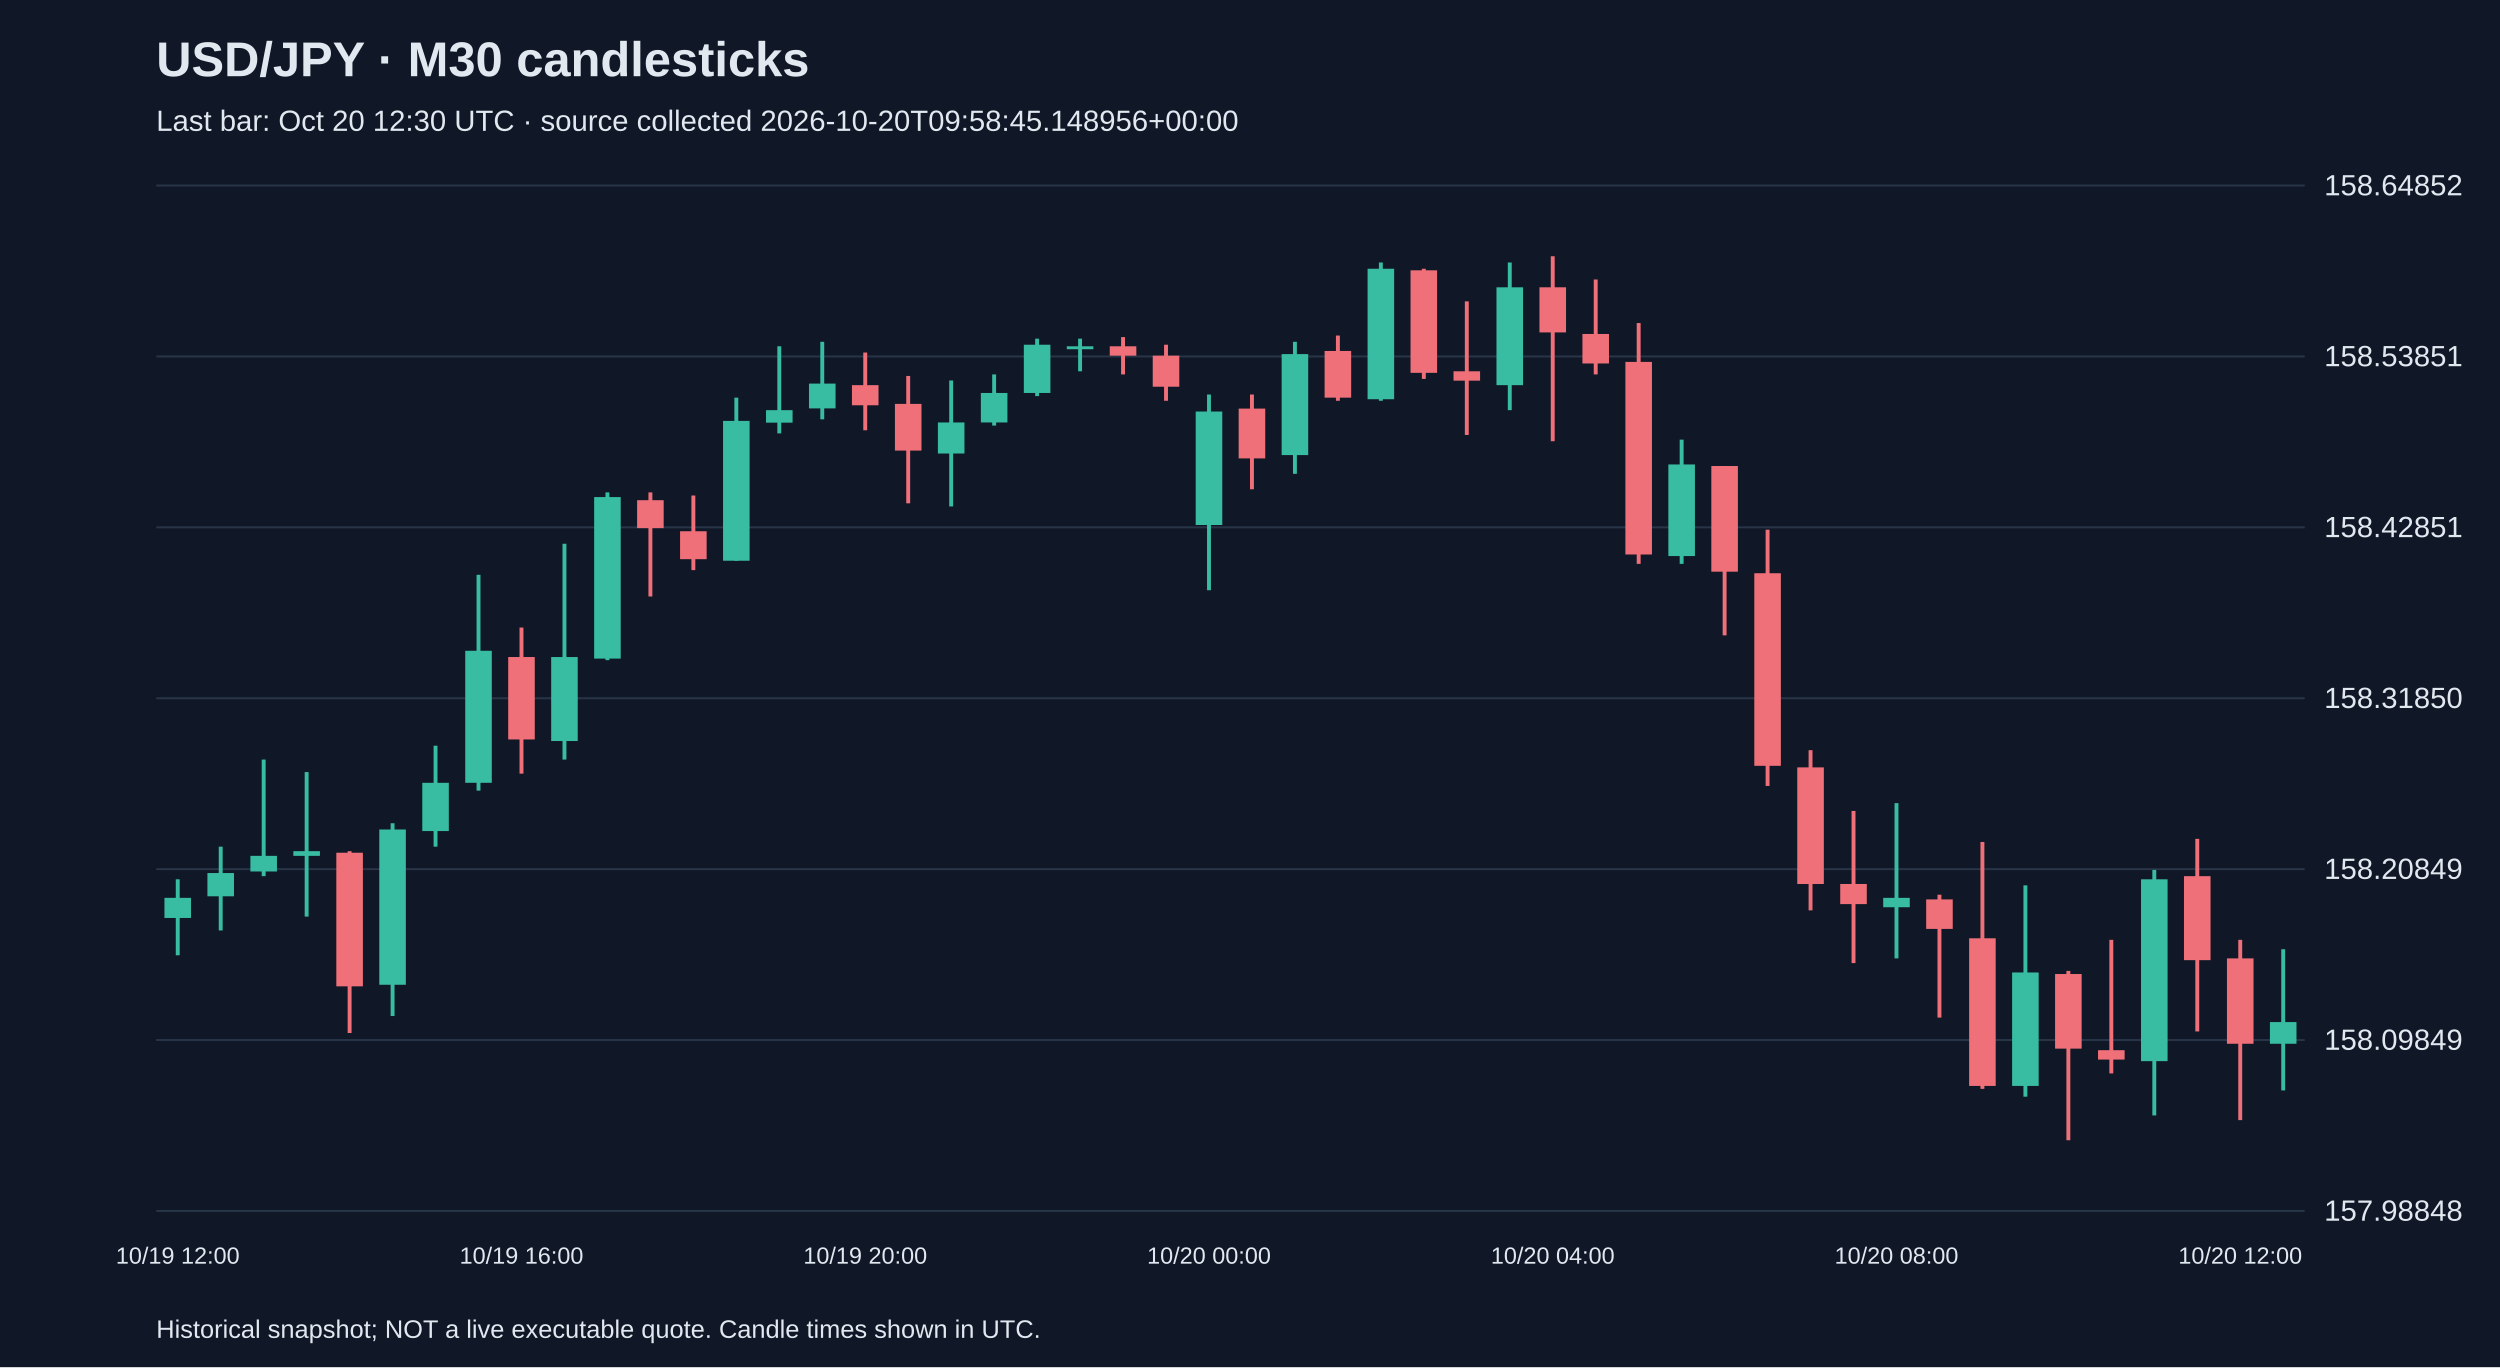
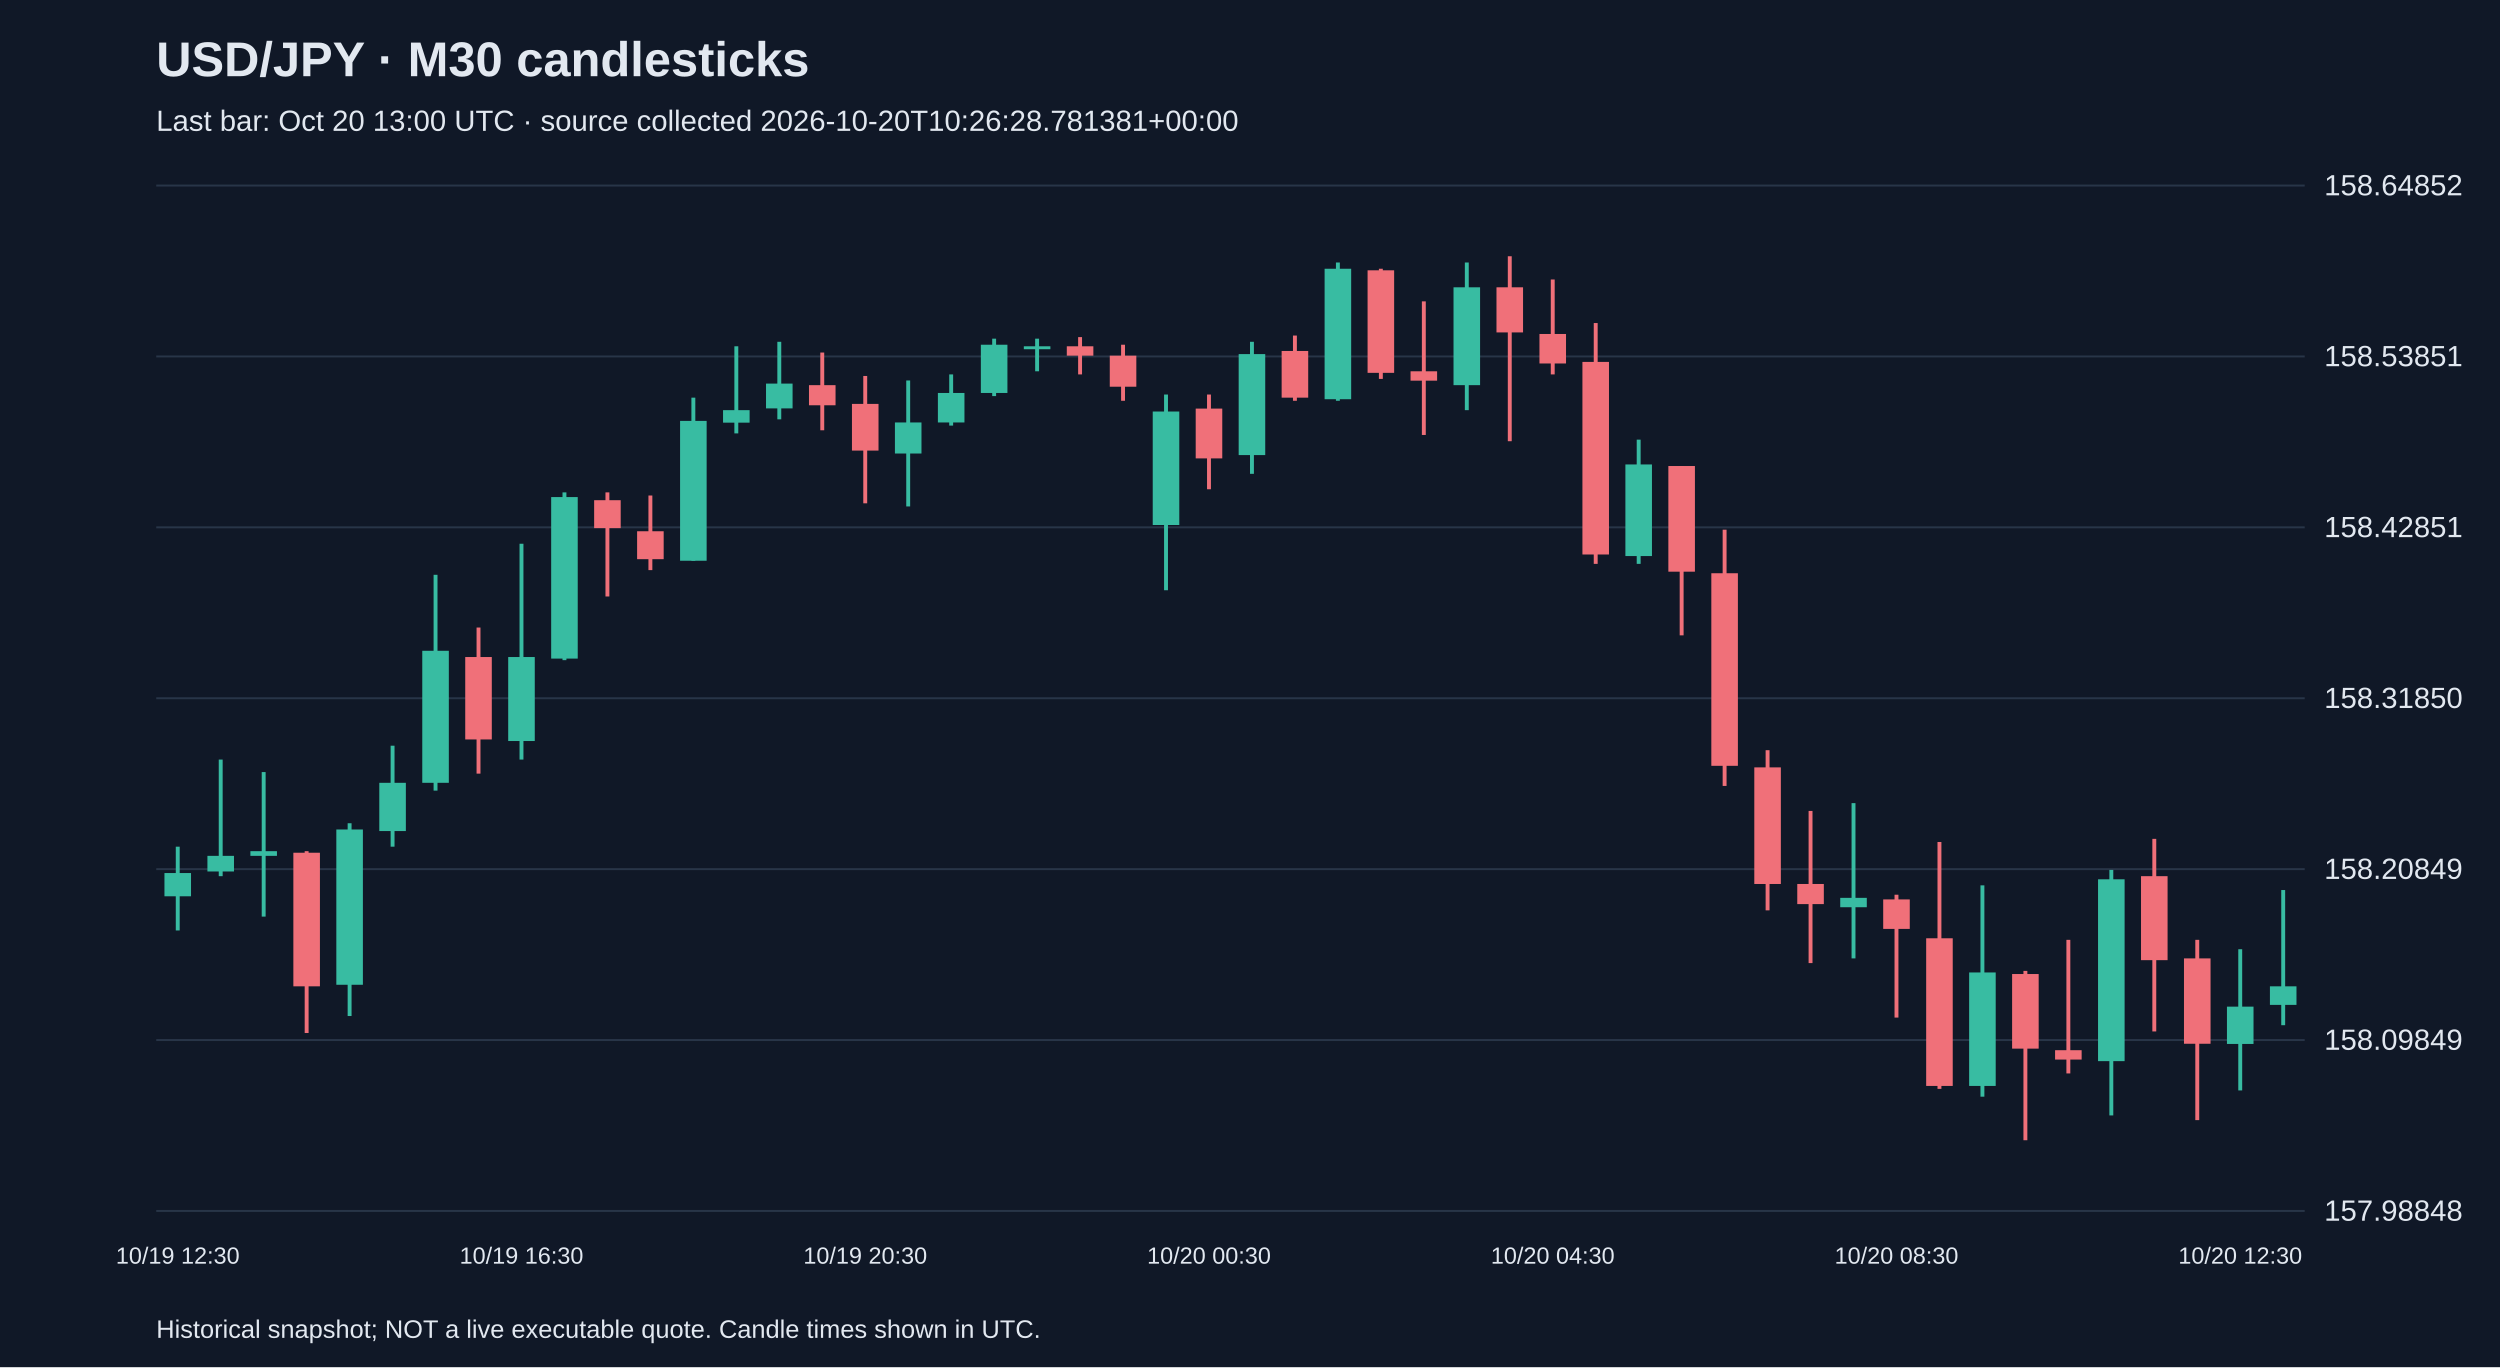
<svg xmlns="http://www.w3.org/2000/svg" viewBox="0 0 1280 700">
  <rect width="100%" height="100%" fill="#101827" />
  <style>text{font-family:Arial,sans-serif;fill:#e2e8f0}</style>
  <text x="80" y="39" font-size="25" font-weight="bold">USD/JPY · M30 candlesticks</text>
-   <text x="80" y="67" font-size="15" fill="#a6b1c5">Last bar: Oct 20 12:30 UTC · source collected 2026-10-20T09:58:45.148956+00:00</text>
+   <text x="80" y="67" font-size="15" fill="#a6b1c5">Last bar: Oct 20 13:00 UTC · source collected 2026-10-20T10:26:28.781381+00:00</text>
  <line x1="80" y1="620.0" x2="1180" y2="620.0" stroke="#283548" />
  <text x="1190" y="625.0" font-size="15">157.98848</text>
  <line x1="80" y1="532.5" x2="1180" y2="532.5" stroke="#283548" />
  <text x="1190" y="537.5" font-size="15">158.09849</text>
  <line x1="80" y1="445.0" x2="1180" y2="445.0" stroke="#283548" />
  <text x="1190" y="450.0" font-size="15">158.20849</text>
  <line x1="80" y1="357.5" x2="1180" y2="357.5" stroke="#283548" />
  <text x="1190" y="362.5" font-size="15">158.31850</text>
  <line x1="80" y1="270.0" x2="1180" y2="270.0" stroke="#283548" />
  <text x="1190" y="275.0" font-size="15">158.42851</text>
  <line x1="80" y1="182.5" x2="1180" y2="182.5" stroke="#283548" />
  <text x="1190" y="187.5" font-size="15">158.53851</text>
  <line x1="80" y1="95.0" x2="1180" y2="95.0" stroke="#283548" />
  <text x="1190" y="100.0" font-size="15">158.64852</text>
-   <line x1="91.0" y1="450.2" x2="91.0" y2="489.1" stroke="#38bca2" stroke-width="2" />
-   <rect x="84.2" y="459.7" width="13.6" height="10.3" fill="#38bca2" />
-   <text x="91.0" y="647" text-anchor="middle" font-size="12">10/19 12:00</text>
-   <line x1="113.0" y1="433.5" x2="113.0" y2="476.4" stroke="#38bca2" stroke-width="2" />
-   <rect x="106.2" y="447.0" width="13.6" height="11.9" fill="#38bca2" />
-   <line x1="135.0" y1="388.9" x2="135.0" y2="448.6" stroke="#38bca2" stroke-width="2" />
-   <rect x="128.2" y="438.2" width="13.6" height="8.0" fill="#38bca2" />
-   <line x1="157.0" y1="395.3" x2="157.0" y2="469.3" stroke="#38bca2" stroke-width="2" />
-   <rect x="150.2" y="435.8" width="13.6" height="2.4" fill="#38bca2" />
-   <line x1="179.0" y1="435.8" x2="179.0" y2="528.9" stroke="#f07079" stroke-width="2" />
-   <rect x="172.2" y="436.6" width="13.6" height="68.4" fill="#f07079" />
-   <line x1="201.0" y1="421.5" x2="201.0" y2="520.2" stroke="#38bca2" stroke-width="2" />
-   <rect x="194.2" y="424.7" width="13.6" height="79.5" fill="#38bca2" />
-   <line x1="223.0" y1="381.8" x2="223.0" y2="433.5" stroke="#38bca2" stroke-width="2" />
-   <rect x="216.2" y="400.8" width="13.6" height="24.7" fill="#38bca2" />
-   <line x1="245.0" y1="294.3" x2="245.0" y2="404.8" stroke="#38bca2" stroke-width="2" />
-   <rect x="238.2" y="333.2" width="13.6" height="67.6" fill="#38bca2" />
-   <line x1="267.0" y1="321.3" x2="267.0" y2="396.1" stroke="#f07079" stroke-width="2" />
-   <rect x="260.2" y="336.4" width="13.6" height="42.2" fill="#f07079" />
-   <text x="267.0" y="647" text-anchor="middle" font-size="12">10/19 16:00</text>
-   <line x1="289.0" y1="278.4" x2="289.0" y2="388.9" stroke="#38bca2" stroke-width="2" />
-   <rect x="282.2" y="336.4" width="13.6" height="43.0" fill="#38bca2" />
-   <line x1="311.0" y1="252.1" x2="311.0" y2="338.0" stroke="#38bca2" stroke-width="2" />
-   <rect x="304.2" y="254.5" width="13.6" height="82.7" fill="#38bca2" />
-   <line x1="333.0" y1="252.1" x2="333.0" y2="305.4" stroke="#f07079" stroke-width="2" />
-   <rect x="326.2" y="256.1" width="13.6" height="14.3" fill="#f07079" />
-   <line x1="355.0" y1="253.7" x2="355.0" y2="291.9" stroke="#f07079" stroke-width="2" />
-   <rect x="348.2" y="272.0" width="13.6" height="14.3" fill="#f07079" />
-   <line x1="377.0" y1="203.6" x2="377.0" y2="287.1" stroke="#38bca2" stroke-width="2" />
-   <rect x="370.2" y="215.5" width="13.6" height="71.6" fill="#38bca2" />
-   <line x1="399.0" y1="177.3" x2="399.0" y2="221.9" stroke="#38bca2" stroke-width="2" />
-   <rect x="392.2" y="210.0" width="13.6" height="6.4" fill="#38bca2" />
-   <line x1="421.0" y1="175.0" x2="421.0" y2="214.7" stroke="#38bca2" stroke-width="2" />
-   <rect x="414.2" y="196.4" width="13.6" height="12.7" fill="#38bca2" />
-   <line x1="443.0" y1="180.5" x2="443.0" y2="220.3" stroke="#f07079" stroke-width="2" />
-   <rect x="436.2" y="197.2" width="13.6" height="10.3" fill="#f07079" />
-   <text x="443.0" y="647" text-anchor="middle" font-size="12">10/19 20:00</text>
-   <line x1="465.0" y1="192.5" x2="465.0" y2="257.7" stroke="#f07079" stroke-width="2" />
-   <rect x="458.2" y="206.8" width="13.6" height="23.9" fill="#f07079" />
-   <line x1="487.0" y1="194.8" x2="487.0" y2="259.3" stroke="#38bca2" stroke-width="2" />
-   <rect x="480.2" y="216.3" width="13.6" height="15.9" fill="#38bca2" />
-   <line x1="509.0" y1="191.7" x2="509.0" y2="217.9" stroke="#38bca2" stroke-width="2" />
-   <rect x="502.2" y="201.2" width="13.6" height="15.1" fill="#38bca2" />
-   <line x1="531.0" y1="173.4" x2="531.0" y2="202.8" stroke="#38bca2" stroke-width="2" />
-   <rect x="524.2" y="176.5" width="13.6" height="24.7" fill="#38bca2" />
-   <line x1="553.0" y1="173.4" x2="553.0" y2="190.1" stroke="#38bca2" stroke-width="2" />
-   <rect x="546.2" y="177.3" width="13.6" height="1.5" fill="#38bca2" />
-   <line x1="575.0" y1="172.6" x2="575.0" y2="191.7" stroke="#f07079" stroke-width="2" />
-   <rect x="568.2" y="177.3" width="13.6" height="4.8" fill="#f07079" />
-   <line x1="597.0" y1="176.5" x2="597.0" y2="205.2" stroke="#f07079" stroke-width="2" />
-   <rect x="590.2" y="182.1" width="13.6" height="15.9" fill="#f07079" />
-   <line x1="619.0" y1="202.0" x2="619.0" y2="302.2" stroke="#38bca2" stroke-width="2" />
-   <rect x="612.2" y="210.7" width="13.6" height="58.1" fill="#38bca2" />
-   <text x="619.0" y="647" text-anchor="middle" font-size="12">10/20 00:00</text>
-   <line x1="641.0" y1="202.0" x2="641.0" y2="250.5" stroke="#f07079" stroke-width="2" />
-   <rect x="634.2" y="209.2" width="13.6" height="25.5" fill="#f07079" />
-   <line x1="663.0" y1="175.0" x2="663.0" y2="242.6" stroke="#38bca2" stroke-width="2" />
-   <rect x="656.2" y="181.3" width="13.6" height="51.7" fill="#38bca2" />
-   <line x1="685.0" y1="171.8" x2="685.0" y2="205.2" stroke="#f07079" stroke-width="2" />
-   <rect x="678.2" y="179.7" width="13.6" height="23.9" fill="#f07079" />
-   <line x1="707.0" y1="134.4" x2="707.0" y2="205.2" stroke="#38bca2" stroke-width="2" />
-   <rect x="700.2" y="137.6" width="13.6" height="66.8" fill="#38bca2" />
-   <line x1="729.0" y1="137.6" x2="729.0" y2="194.0" stroke="#f07079" stroke-width="2" />
-   <rect x="722.2" y="138.4" width="13.6" height="52.5" fill="#f07079" />
-   <line x1="751.0" y1="154.3" x2="751.0" y2="222.7" stroke="#f07079" stroke-width="2" />
-   <rect x="744.2" y="190.1" width="13.6" height="4.8" fill="#f07079" />
-   <line x1="773.0" y1="134.4" x2="773.0" y2="210.0" stroke="#38bca2" stroke-width="2" />
-   <rect x="766.2" y="147.1" width="13.6" height="50.1" fill="#38bca2" />
-   <line x1="795.0" y1="131.2" x2="795.0" y2="225.9" stroke="#f07079" stroke-width="2" />
-   <rect x="788.2" y="147.1" width="13.6" height="23.1" fill="#f07079" />
-   <text x="795.0" y="647" text-anchor="middle" font-size="12">10/20 04:00</text>
-   <line x1="817.0" y1="143.1" x2="817.0" y2="191.7" stroke="#f07079" stroke-width="2" />
-   <rect x="810.2" y="171.0" width="13.6" height="15.1" fill="#f07079" />
-   <line x1="839.0" y1="165.4" x2="839.0" y2="288.7" stroke="#f07079" stroke-width="2" />
-   <rect x="832.2" y="185.3" width="13.6" height="98.6" fill="#f07079" />
-   <line x1="861.0" y1="225.1" x2="861.0" y2="288.7" stroke="#38bca2" stroke-width="2" />
-   <rect x="854.2" y="237.8" width="13.6" height="46.9" fill="#38bca2" />
-   <line x1="883.0" y1="238.6" x2="883.0" y2="325.3" stroke="#f07079" stroke-width="2" />
-   <rect x="876.2" y="238.6" width="13.6" height="54.1" fill="#f07079" />
-   <line x1="905.0" y1="271.2" x2="905.0" y2="402.4" stroke="#f07079" stroke-width="2" />
-   <rect x="898.2" y="293.5" width="13.6" height="98.6" fill="#f07079" />
-   <line x1="927.0" y1="384.1" x2="927.0" y2="466.1" stroke="#f07079" stroke-width="2" />
-   <rect x="920.2" y="392.9" width="13.6" height="59.7" fill="#f07079" />
-   <line x1="949.0" y1="415.2" x2="949.0" y2="493.1" stroke="#f07079" stroke-width="2" />
-   <rect x="942.2" y="452.6" width="13.6" height="10.3" fill="#f07079" />
-   <line x1="971.0" y1="411.2" x2="971.0" y2="490.7" stroke="#38bca2" stroke-width="2" />
-   <rect x="964.2" y="459.7" width="13.6" height="4.8" fill="#38bca2" />
-   <text x="971.0" y="647" text-anchor="middle" font-size="12">10/20 08:00</text>
-   <line x1="993.0" y1="458.1" x2="993.0" y2="521.0" stroke="#f07079" stroke-width="2" />
-   <rect x="986.2" y="460.5" width="13.6" height="15.1" fill="#f07079" />
-   <line x1="1015.0" y1="431.1" x2="1015.0" y2="557.5" stroke="#f07079" stroke-width="2" />
-   <rect x="1008.2" y="480.4" width="13.6" height="75.6" fill="#f07079" />
-   <line x1="1037.0" y1="453.3" x2="1037.0" y2="561.5" stroke="#38bca2" stroke-width="2" />
-   <rect x="1030.2" y="497.9" width="13.6" height="58.1" fill="#38bca2" />
-   <line x1="1059.0" y1="497.1" x2="1059.0" y2="583.8" stroke="#f07079" stroke-width="2" />
-   <rect x="1052.2" y="498.7" width="13.6" height="38.2" fill="#f07079" />
-   <line x1="1081.0" y1="481.2" x2="1081.0" y2="549.6" stroke="#f07079" stroke-width="2" />
-   <rect x="1074.2" y="537.7" width="13.6" height="4.8" fill="#f07079" />
-   <line x1="1103.0" y1="445.4" x2="1103.0" y2="571.1" stroke="#38bca2" stroke-width="2" />
-   <rect x="1096.2" y="450.2" width="13.6" height="93.1" fill="#38bca2" />
-   <line x1="1125.0" y1="429.5" x2="1125.0" y2="528.1" stroke="#f07079" stroke-width="2" />
-   <rect x="1118.2" y="448.6" width="13.6" height="43.0" fill="#f07079" />
-   <line x1="1147.0" y1="481.2" x2="1147.0" y2="573.5" stroke="#f07079" stroke-width="2" />
-   <rect x="1140.2" y="490.7" width="13.6" height="43.7" fill="#f07079" />
-   <text x="1147.0" y="647" text-anchor="middle" font-size="12">10/20 12:00</text>
-   <line x1="1169.0" y1="486.0" x2="1169.0" y2="558.3" stroke="#38bca2" stroke-width="2" />
-   <rect x="1162.2" y="523.3" width="13.6" height="11.1" fill="#38bca2" />
+   <line x1="91.0" y1="433.5" x2="91.0" y2="476.4" stroke="#38bca2" stroke-width="2" />
+   <rect x="84.2" y="447.0" width="13.6" height="11.9" fill="#38bca2" />
+   <text x="91.0" y="647" text-anchor="middle" font-size="12">10/19 12:30</text>
+   <line x1="113.0" y1="388.9" x2="113.0" y2="448.6" stroke="#38bca2" stroke-width="2" />
+   <rect x="106.2" y="438.2" width="13.6" height="8.0" fill="#38bca2" />
+   <line x1="135.0" y1="395.3" x2="135.0" y2="469.3" stroke="#38bca2" stroke-width="2" />
+   <rect x="128.2" y="435.8" width="13.6" height="2.4" fill="#38bca2" />
+   <line x1="157.0" y1="435.8" x2="157.0" y2="528.9" stroke="#f07079" stroke-width="2" />
+   <rect x="150.2" y="436.6" width="13.6" height="68.4" fill="#f07079" />
+   <line x1="179.0" y1="421.5" x2="179.0" y2="520.2" stroke="#38bca2" stroke-width="2" />
+   <rect x="172.2" y="424.7" width="13.6" height="79.5" fill="#38bca2" />
+   <line x1="201.0" y1="381.8" x2="201.0" y2="433.5" stroke="#38bca2" stroke-width="2" />
+   <rect x="194.2" y="400.8" width="13.6" height="24.7" fill="#38bca2" />
+   <line x1="223.0" y1="294.3" x2="223.0" y2="404.8" stroke="#38bca2" stroke-width="2" />
+   <rect x="216.2" y="333.2" width="13.6" height="67.6" fill="#38bca2" />
+   <line x1="245.0" y1="321.3" x2="245.0" y2="396.1" stroke="#f07079" stroke-width="2" />
+   <rect x="238.2" y="336.4" width="13.6" height="42.2" fill="#f07079" />
+   <line x1="267.0" y1="278.4" x2="267.0" y2="388.9" stroke="#38bca2" stroke-width="2" />
+   <rect x="260.2" y="336.4" width="13.6" height="43.0" fill="#38bca2" />
+   <text x="267.0" y="647" text-anchor="middle" font-size="12">10/19 16:30</text>
+   <line x1="289.0" y1="252.1" x2="289.0" y2="338.0" stroke="#38bca2" stroke-width="2" />
+   <rect x="282.2" y="254.5" width="13.6" height="82.7" fill="#38bca2" />
+   <line x1="311.0" y1="252.1" x2="311.0" y2="305.4" stroke="#f07079" stroke-width="2" />
+   <rect x="304.2" y="256.1" width="13.6" height="14.3" fill="#f07079" />
+   <line x1="333.0" y1="253.7" x2="333.0" y2="291.9" stroke="#f07079" stroke-width="2" />
+   <rect x="326.2" y="272.0" width="13.6" height="14.3" fill="#f07079" />
+   <line x1="355.0" y1="203.6" x2="355.0" y2="287.1" stroke="#38bca2" stroke-width="2" />
+   <rect x="348.2" y="215.5" width="13.6" height="71.6" fill="#38bca2" />
+   <line x1="377.0" y1="177.3" x2="377.0" y2="221.9" stroke="#38bca2" stroke-width="2" />
+   <rect x="370.2" y="210.0" width="13.6" height="6.4" fill="#38bca2" />
+   <line x1="399.0" y1="175.0" x2="399.0" y2="214.7" stroke="#38bca2" stroke-width="2" />
+   <rect x="392.2" y="196.4" width="13.6" height="12.7" fill="#38bca2" />
+   <line x1="421.0" y1="180.5" x2="421.0" y2="220.3" stroke="#f07079" stroke-width="2" />
+   <rect x="414.2" y="197.2" width="13.6" height="10.3" fill="#f07079" />
+   <line x1="443.0" y1="192.5" x2="443.0" y2="257.7" stroke="#f07079" stroke-width="2" />
+   <rect x="436.2" y="206.8" width="13.6" height="23.9" fill="#f07079" />
+   <text x="443.0" y="647" text-anchor="middle" font-size="12">10/19 20:30</text>
+   <line x1="465.0" y1="194.8" x2="465.0" y2="259.3" stroke="#38bca2" stroke-width="2" />
+   <rect x="458.2" y="216.3" width="13.6" height="15.9" fill="#38bca2" />
+   <line x1="487.0" y1="191.7" x2="487.0" y2="217.9" stroke="#38bca2" stroke-width="2" />
+   <rect x="480.2" y="201.2" width="13.6" height="15.1" fill="#38bca2" />
+   <line x1="509.0" y1="173.4" x2="509.0" y2="202.8" stroke="#38bca2" stroke-width="2" />
+   <rect x="502.2" y="176.5" width="13.6" height="24.7" fill="#38bca2" />
+   <line x1="531.0" y1="173.4" x2="531.0" y2="190.1" stroke="#38bca2" stroke-width="2" />
+   <rect x="524.2" y="177.3" width="13.6" height="1.5" fill="#38bca2" />
+   <line x1="553.0" y1="172.6" x2="553.0" y2="191.7" stroke="#f07079" stroke-width="2" />
+   <rect x="546.2" y="177.3" width="13.6" height="4.8" fill="#f07079" />
+   <line x1="575.0" y1="176.5" x2="575.0" y2="205.2" stroke="#f07079" stroke-width="2" />
+   <rect x="568.2" y="182.1" width="13.6" height="15.9" fill="#f07079" />
+   <line x1="597.0" y1="202.0" x2="597.0" y2="302.2" stroke="#38bca2" stroke-width="2" />
+   <rect x="590.2" y="210.7" width="13.6" height="58.1" fill="#38bca2" />
+   <line x1="619.0" y1="202.0" x2="619.0" y2="250.5" stroke="#f07079" stroke-width="2" />
+   <rect x="612.2" y="209.2" width="13.6" height="25.5" fill="#f07079" />
+   <text x="619.0" y="647" text-anchor="middle" font-size="12">10/20 00:30</text>
+   <line x1="641.0" y1="175.0" x2="641.0" y2="242.6" stroke="#38bca2" stroke-width="2" />
+   <rect x="634.2" y="181.3" width="13.6" height="51.7" fill="#38bca2" />
+   <line x1="663.0" y1="171.8" x2="663.0" y2="205.2" stroke="#f07079" stroke-width="2" />
+   <rect x="656.2" y="179.7" width="13.6" height="23.9" fill="#f07079" />
+   <line x1="685.0" y1="134.4" x2="685.0" y2="205.2" stroke="#38bca2" stroke-width="2" />
+   <rect x="678.2" y="137.6" width="13.6" height="66.8" fill="#38bca2" />
+   <line x1="707.0" y1="137.6" x2="707.0" y2="194.0" stroke="#f07079" stroke-width="2" />
+   <rect x="700.2" y="138.4" width="13.6" height="52.5" fill="#f07079" />
+   <line x1="729.0" y1="154.3" x2="729.0" y2="222.7" stroke="#f07079" stroke-width="2" />
+   <rect x="722.2" y="190.1" width="13.6" height="4.8" fill="#f07079" />
+   <line x1="751.0" y1="134.4" x2="751.0" y2="210.0" stroke="#38bca2" stroke-width="2" />
+   <rect x="744.2" y="147.1" width="13.6" height="50.1" fill="#38bca2" />
+   <line x1="773.0" y1="131.2" x2="773.0" y2="225.9" stroke="#f07079" stroke-width="2" />
+   <rect x="766.2" y="147.1" width="13.6" height="23.1" fill="#f07079" />
+   <line x1="795.0" y1="143.1" x2="795.0" y2="191.7" stroke="#f07079" stroke-width="2" />
+   <rect x="788.2" y="171.0" width="13.6" height="15.1" fill="#f07079" />
+   <text x="795.0" y="647" text-anchor="middle" font-size="12">10/20 04:30</text>
+   <line x1="817.0" y1="165.4" x2="817.0" y2="288.7" stroke="#f07079" stroke-width="2" />
+   <rect x="810.2" y="185.3" width="13.6" height="98.6" fill="#f07079" />
+   <line x1="839.0" y1="225.1" x2="839.0" y2="288.7" stroke="#38bca2" stroke-width="2" />
+   <rect x="832.2" y="237.8" width="13.6" height="46.9" fill="#38bca2" />
+   <line x1="861.0" y1="238.6" x2="861.0" y2="325.3" stroke="#f07079" stroke-width="2" />
+   <rect x="854.2" y="238.6" width="13.6" height="54.1" fill="#f07079" />
+   <line x1="883.0" y1="271.2" x2="883.0" y2="402.4" stroke="#f07079" stroke-width="2" />
+   <rect x="876.2" y="293.5" width="13.6" height="98.6" fill="#f07079" />
+   <line x1="905.0" y1="384.1" x2="905.0" y2="466.1" stroke="#f07079" stroke-width="2" />
+   <rect x="898.2" y="392.9" width="13.6" height="59.7" fill="#f07079" />
+   <line x1="927.0" y1="415.2" x2="927.0" y2="493.1" stroke="#f07079" stroke-width="2" />
+   <rect x="920.2" y="452.6" width="13.6" height="10.3" fill="#f07079" />
+   <line x1="949.0" y1="411.2" x2="949.0" y2="490.7" stroke="#38bca2" stroke-width="2" />
+   <rect x="942.2" y="459.7" width="13.6" height="4.8" fill="#38bca2" />
+   <line x1="971.0" y1="458.1" x2="971.0" y2="521.0" stroke="#f07079" stroke-width="2" />
+   <rect x="964.2" y="460.5" width="13.6" height="15.1" fill="#f07079" />
+   <text x="971.0" y="647" text-anchor="middle" font-size="12">10/20 08:30</text>
+   <line x1="993.0" y1="431.1" x2="993.0" y2="557.5" stroke="#f07079" stroke-width="2" />
+   <rect x="986.2" y="480.4" width="13.6" height="75.6" fill="#f07079" />
+   <line x1="1015.0" y1="453.3" x2="1015.0" y2="561.5" stroke="#38bca2" stroke-width="2" />
+   <rect x="1008.2" y="497.9" width="13.6" height="58.1" fill="#38bca2" />
+   <line x1="1037.0" y1="497.1" x2="1037.0" y2="583.8" stroke="#f07079" stroke-width="2" />
+   <rect x="1030.2" y="498.7" width="13.6" height="38.2" fill="#f07079" />
+   <line x1="1059.0" y1="481.2" x2="1059.0" y2="549.6" stroke="#f07079" stroke-width="2" />
+   <rect x="1052.2" y="537.7" width="13.6" height="4.8" fill="#f07079" />
+   <line x1="1081.0" y1="445.4" x2="1081.0" y2="571.1" stroke="#38bca2" stroke-width="2" />
+   <rect x="1074.2" y="450.2" width="13.6" height="93.1" fill="#38bca2" />
+   <line x1="1103.0" y1="429.5" x2="1103.0" y2="528.1" stroke="#f07079" stroke-width="2" />
+   <rect x="1096.2" y="448.6" width="13.6" height="43.0" fill="#f07079" />
+   <line x1="1125.0" y1="481.2" x2="1125.0" y2="573.5" stroke="#f07079" stroke-width="2" />
+   <rect x="1118.2" y="490.7" width="13.6" height="43.7" fill="#f07079" />
+   <line x1="1147.0" y1="486.0" x2="1147.0" y2="558.3" stroke="#38bca2" stroke-width="2" />
+   <rect x="1140.2" y="515.4" width="13.6" height="19.1" fill="#38bca2" />
+   <text x="1147.0" y="647" text-anchor="middle" font-size="12">10/20 12:30</text>
+   <line x1="1169.0" y1="455.7" x2="1169.0" y2="524.9" stroke="#38bca2" stroke-width="2" />
+   <rect x="1162.2" y="505.0" width="13.6" height="9.5" fill="#38bca2" />
  <text x="80" y="685" font-size="13">Historical snapshot; NOT a live executable quote. Candle times shown in UTC.</text>
</svg>
